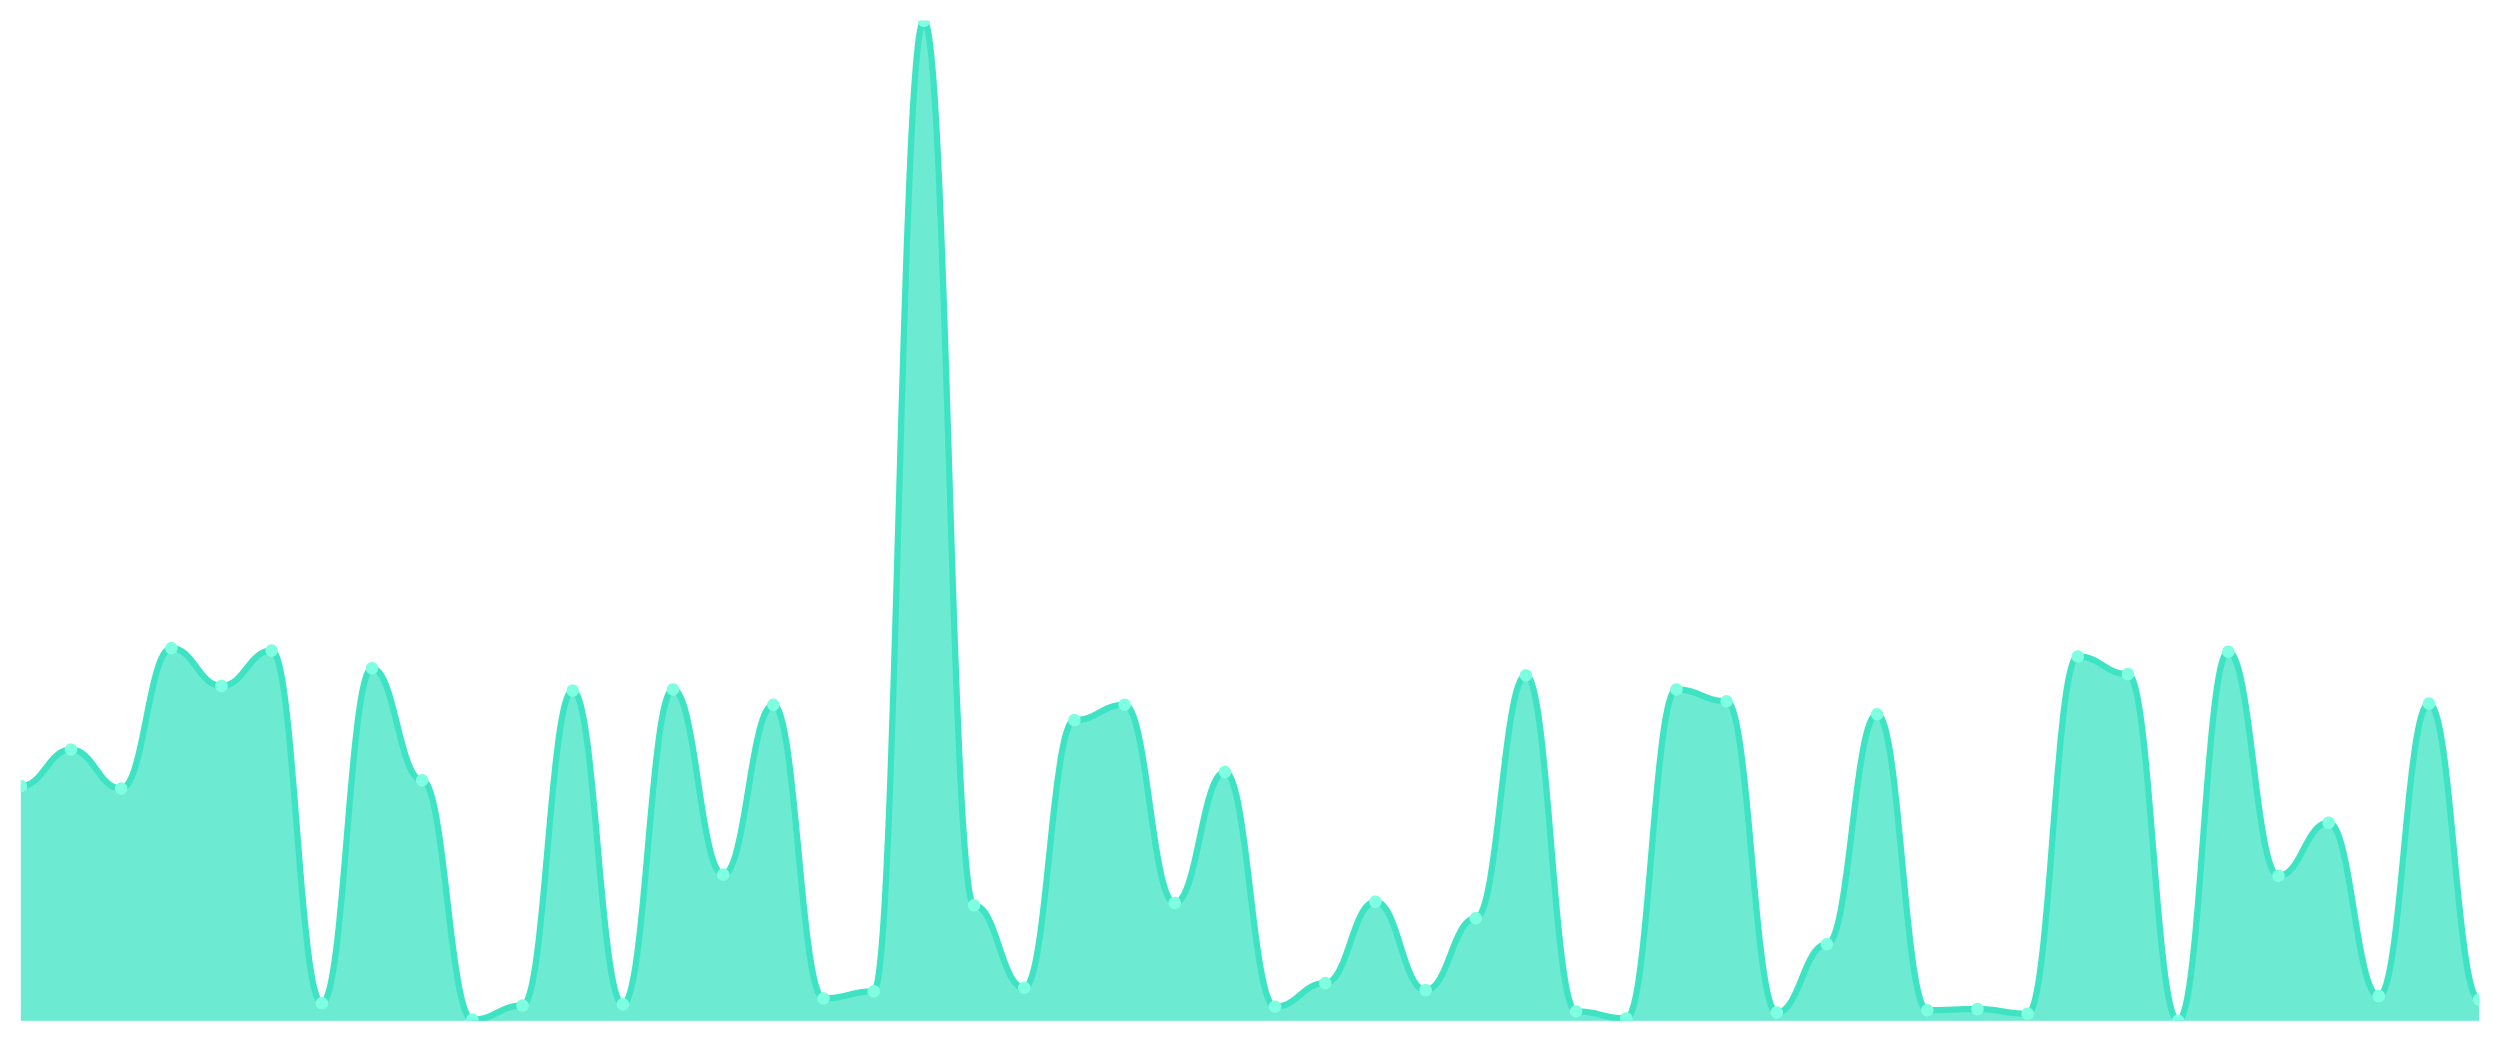
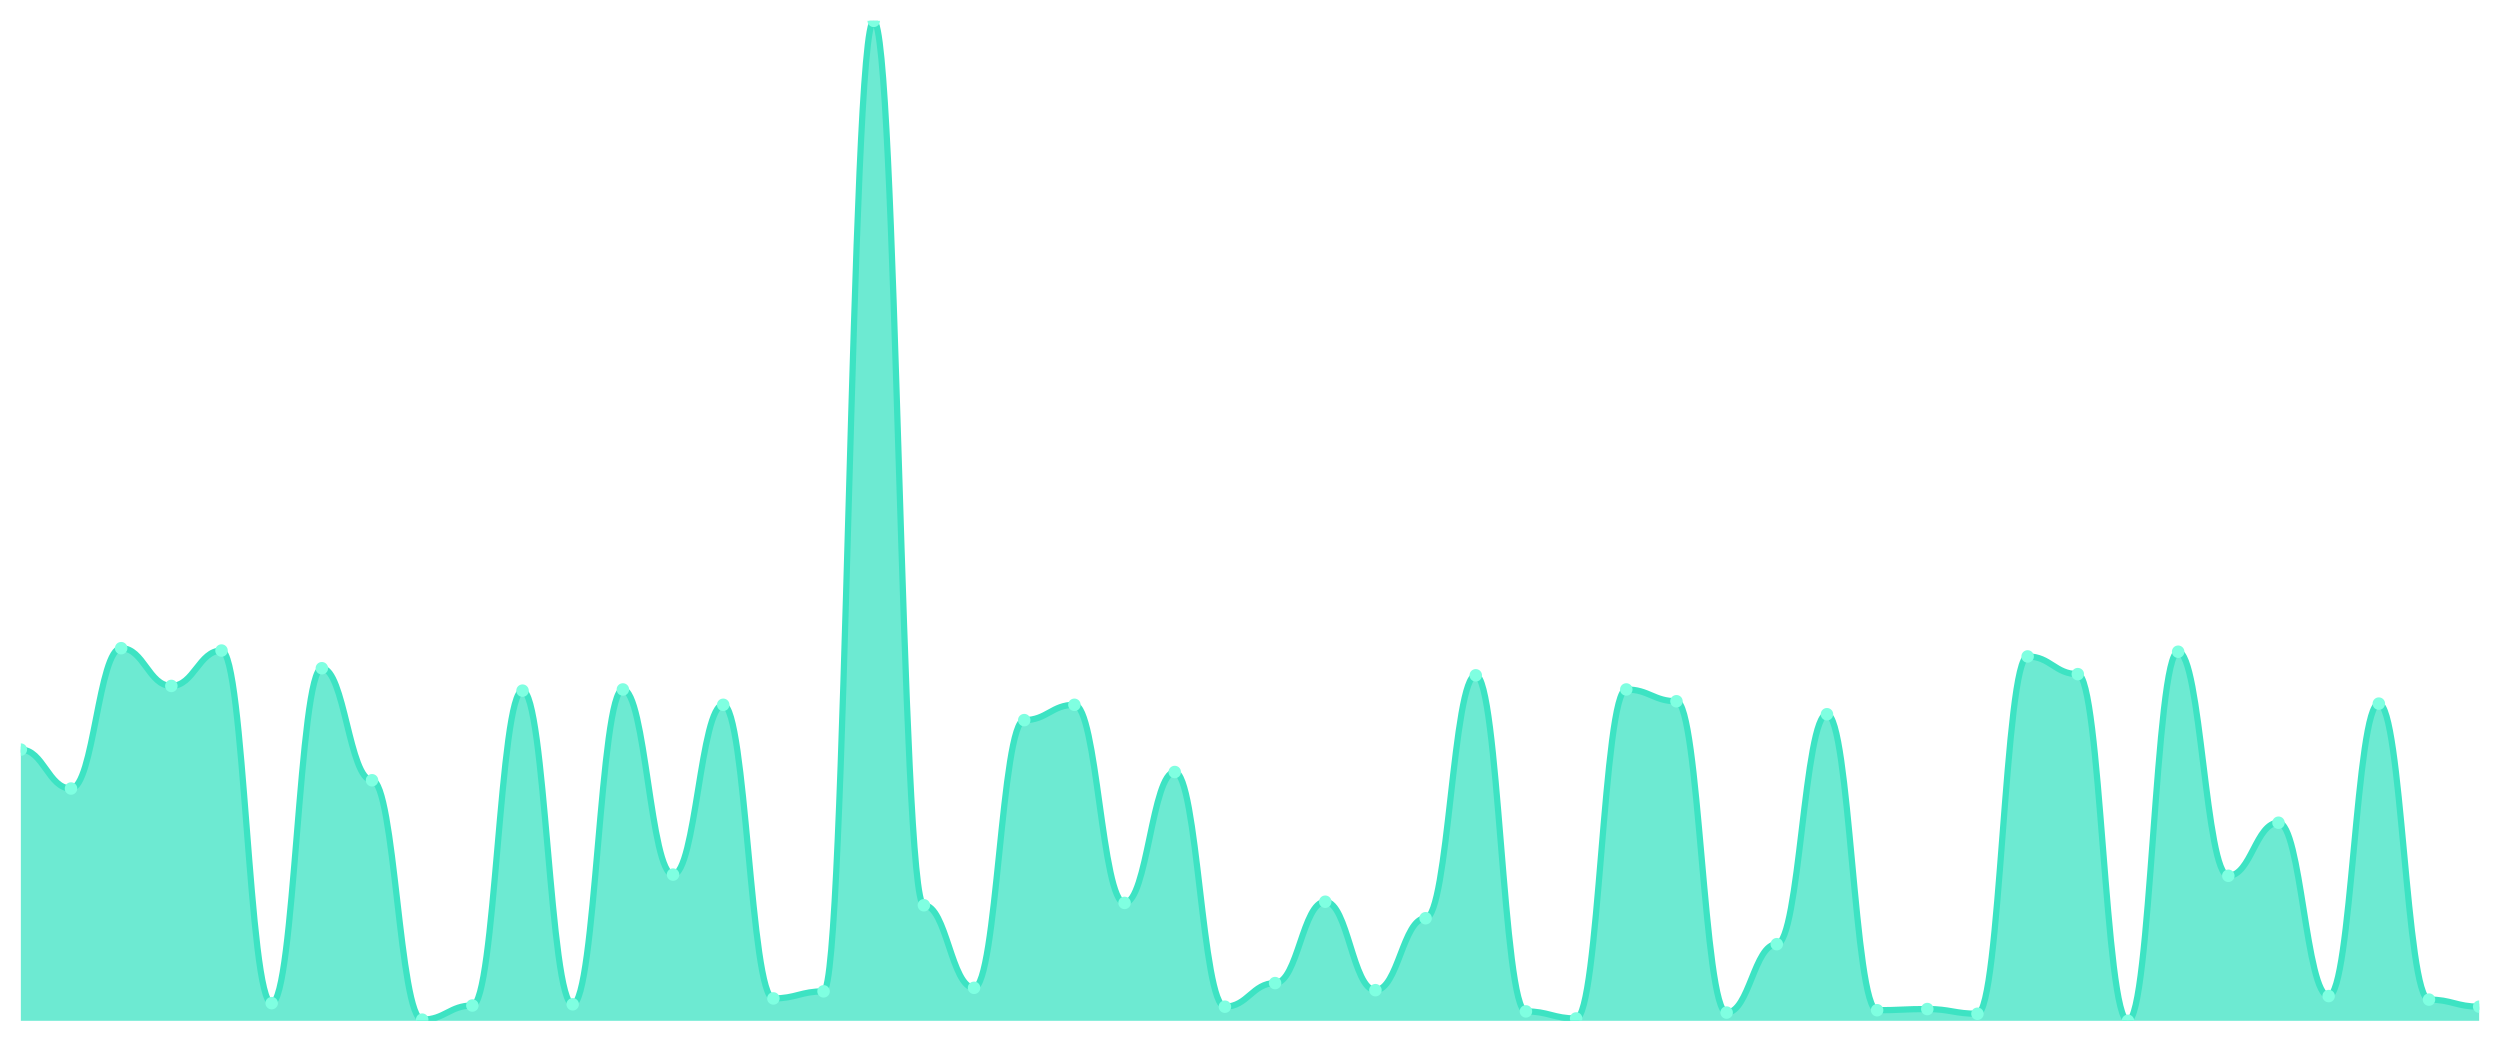
<svg xmlns="http://www.w3.org/2000/svg" viewBox="0 0 1200 500" width="1200" height="500">
  <defs>
    <clipPath id="c">
      <rect x="10" y="10" width="1180" height="480" />
    </clipPath>
  </defs>
  <rect width="1200" height="500" fill="none" />
  <g clip-path="url(#c)">
-     <path d="M 10,490 L 10,377.358 C 20.837,377.358 23.245,359.811 34.082,359.811 C 44.918,359.811 47.327,378.491 58.163,378.491 C 69,378.491 71.408,311.132 82.245,311.132 C 93.082,311.132 95.49,329.245 106.327,329.245 C 117.163,329.245 119.571,312.264 130.408,312.264 C 141.245,312.264 143.653,481.509 154.49,481.509 C 165.327,481.509 167.735,320.755 178.571,320.755 C 189.408,320.755 191.816,374.528 202.653,374.528 C 213.49,374.528 215.898,489.434 226.735,489.434 C 237.571,489.434 239.98,482.642 250.816,482.642 C 261.653,482.642 264.061,331.509 274.898,331.509 C 285.735,331.509 288.143,482.075 298.98,482.075 C 309.816,482.075 312.224,330.943 323.061,330.943 C 333.898,330.943 336.306,419.811 347.143,419.811 C 357.98,419.811 360.388,338.302 371.224,338.302 C 382.061,338.302 384.469,479.245 395.306,479.245 C 406.143,479.245 408.551,475.849 419.388,475.849 C 430.224,475.849 432.633,10 443.469,10 C 454.306,10 456.714,434.528 467.551,434.528 C 478.388,434.528 480.796,474.151 491.633,474.151 C 502.469,474.151 504.878,345.66 515.714,345.66 C 526.551,345.66 528.959,338.302 539.796,338.302 C 550.633,338.302 553.041,433.396 563.878,433.396 C 574.714,433.396 577.122,370.566 587.959,370.566 C 598.796,370.566 601.204,483.208 612.041,483.208 C 622.878,483.208 625.286,471.887 636.122,471.887 C 646.959,471.887 649.367,432.83 660.204,432.83 C 671.041,432.83 673.449,475.283 684.286,475.283 C 695.122,475.283 697.531,440.755 708.367,440.755 C 719.204,440.755 721.612,324.151 732.449,324.151 C 743.286,324.151 745.694,485.472 756.531,485.472 C 767.367,485.472 769.776,488.868 780.612,488.868 C 791.449,488.868 793.857,330.943 804.694,330.943 C 815.531,330.943 817.939,336.604 828.776,336.604 C 839.612,336.604 842.02,486.038 852.857,486.038 C 863.694,486.038 866.102,453.208 876.939,453.208 C 887.776,453.208 890.184,342.83 901.02,342.83 C 911.857,342.83 914.265,484.906 925.102,484.906 C 935.939,484.906 938.347,484.34 949.184,484.34 C 960.02,484.34 962.429,486.604 973.265,486.604 C 984.102,486.604 986.51,315.094 997.347,315.094 C 1008.184,315.094 1010.592,323.585 1021.429,323.585 C 1032.265,323.585 1034.673,490 1045.51,490 C 1056.347,490 1058.755,312.83 1069.592,312.83 C 1080.429,312.83 1082.837,420.377 1093.673,420.377 C 1104.51,420.377 1106.918,394.906 1117.755,394.906 C 1128.592,394.906 1131,478.113 1141.837,478.113 C 1152.673,478.113 1155.082,337.736 1165.918,337.736 C 1176.755,337.736 1179.163,479.811 1190,479.811 L 1190,490 Z" fill="rgba(61,227,195,0.75)" />
-     <path d="M 10,377.358 C 20.837,377.358 23.245,359.811 34.082,359.811 C 44.918,359.811 47.327,378.491 58.163,378.491 C 69,378.491 71.408,311.132 82.245,311.132 C 93.082,311.132 95.49,329.245 106.327,329.245 C 117.163,329.245 119.571,312.264 130.408,312.264 C 141.245,312.264 143.653,481.509 154.49,481.509 C 165.327,481.509 167.735,320.755 178.571,320.755 C 189.408,320.755 191.816,374.528 202.653,374.528 C 213.49,374.528 215.898,489.434 226.735,489.434 C 237.571,489.434 239.98,482.642 250.816,482.642 C 261.653,482.642 264.061,331.509 274.898,331.509 C 285.735,331.509 288.143,482.075 298.98,482.075 C 309.816,482.075 312.224,330.943 323.061,330.943 C 333.898,330.943 336.306,419.811 347.143,419.811 C 357.98,419.811 360.388,338.302 371.224,338.302 C 382.061,338.302 384.469,479.245 395.306,479.245 C 406.143,479.245 408.551,475.849 419.388,475.849 C 430.224,475.849 432.633,10 443.469,10 C 454.306,10 456.714,434.528 467.551,434.528 C 478.388,434.528 480.796,474.151 491.633,474.151 C 502.469,474.151 504.878,345.66 515.714,345.66 C 526.551,345.66 528.959,338.302 539.796,338.302 C 550.633,338.302 553.041,433.396 563.878,433.396 C 574.714,433.396 577.122,370.566 587.959,370.566 C 598.796,370.566 601.204,483.208 612.041,483.208 C 622.878,483.208 625.286,471.887 636.122,471.887 C 646.959,471.887 649.367,432.83 660.204,432.83 C 671.041,432.83 673.449,475.283 684.286,475.283 C 695.122,475.283 697.531,440.755 708.367,440.755 C 719.204,440.755 721.612,324.151 732.449,324.151 C 743.286,324.151 745.694,485.472 756.531,485.472 C 767.367,485.472 769.776,488.868 780.612,488.868 C 791.449,488.868 793.857,330.943 804.694,330.943 C 815.531,330.943 817.939,336.604 828.776,336.604 C 839.612,336.604 842.02,486.038 852.857,486.038 C 863.694,486.038 866.102,453.208 876.939,453.208 C 887.776,453.208 890.184,342.83 901.02,342.83 C 911.857,342.83 914.265,484.906 925.102,484.906 C 935.939,484.906 938.347,484.34 949.184,484.34 C 960.02,484.34 962.429,486.604 973.265,486.604 C 984.102,486.604 986.51,315.094 997.347,315.094 C 1008.184,315.094 1010.592,323.585 1021.429,323.585 C 1032.265,323.585 1034.673,490 1045.51,490 C 1056.347,490 1058.755,312.83 1069.592,312.83 C 1080.429,312.83 1082.837,420.377 1093.673,420.377 C 1104.51,420.377 1106.918,394.906 1117.755,394.906 C 1128.592,394.906 1131,478.113 1141.837,478.113 C 1152.673,478.113 1155.082,337.736 1165.918,337.736 C 1176.755,337.736 1179.163,479.811 1190,479.811" fill="none" stroke="#3de3c3" stroke-width="3" stroke-linecap="round" stroke-linejoin="round" />
-     <circle cx="10" cy="377.358" r="3" fill="#7fffe1" />
-     <circle cx="34.082" cy="359.811" r="3" fill="#7fffe1" />
-     <circle cx="58.163" cy="378.491" r="3" fill="#7fffe1" />
-     <circle cx="82.245" cy="311.132" r="3" fill="#7fffe1" />
-     <circle cx="106.327" cy="329.245" r="3" fill="#7fffe1" />
-     <circle cx="130.408" cy="312.264" r="3" fill="#7fffe1" />
-     <circle cx="154.49" cy="481.509" r="3" fill="#7fffe1" />
-     <circle cx="178.571" cy="320.755" r="3" fill="#7fffe1" />
-     <circle cx="202.653" cy="374.528" r="3" fill="#7fffe1" />
-     <circle cx="226.735" cy="489.434" r="3" fill="#7fffe1" />
-     <circle cx="250.816" cy="482.642" r="3" fill="#7fffe1" />
-     <circle cx="274.898" cy="331.509" r="3" fill="#7fffe1" />
-     <circle cx="298.98" cy="482.075" r="3" fill="#7fffe1" />
-     <circle cx="323.061" cy="330.943" r="3" fill="#7fffe1" />
-     <circle cx="347.143" cy="419.811" r="3" fill="#7fffe1" />
-     <circle cx="371.224" cy="338.302" r="3" fill="#7fffe1" />
-     <circle cx="395.306" cy="479.245" r="3" fill="#7fffe1" />
-     <circle cx="419.388" cy="475.849" r="3" fill="#7fffe1" />
-     <circle cx="443.469" cy="10" r="3" fill="#7fffe1" />
-     <circle cx="467.551" cy="434.528" r="3" fill="#7fffe1" />
-     <circle cx="491.633" cy="474.151" r="3" fill="#7fffe1" />
-     <circle cx="515.714" cy="345.66" r="3" fill="#7fffe1" />
-     <circle cx="539.796" cy="338.302" r="3" fill="#7fffe1" />
-     <circle cx="563.878" cy="433.396" r="3" fill="#7fffe1" />
-     <circle cx="587.959" cy="370.566" r="3" fill="#7fffe1" />
-     <circle cx="612.041" cy="483.208" r="3" fill="#7fffe1" />
-     <circle cx="636.122" cy="471.887" r="3" fill="#7fffe1" />
-     <circle cx="660.204" cy="432.83" r="3" fill="#7fffe1" />
-     <circle cx="684.286" cy="475.283" r="3" fill="#7fffe1" />
-     <circle cx="708.367" cy="440.755" r="3" fill="#7fffe1" />
-     <circle cx="732.449" cy="324.151" r="3" fill="#7fffe1" />
-     <circle cx="756.531" cy="485.472" r="3" fill="#7fffe1" />
-     <circle cx="780.612" cy="488.868" r="3" fill="#7fffe1" />
-     <circle cx="804.694" cy="330.943" r="3" fill="#7fffe1" />
-     <circle cx="828.776" cy="336.604" r="3" fill="#7fffe1" />
-     <circle cx="852.857" cy="486.038" r="3" fill="#7fffe1" />
-     <circle cx="876.939" cy="453.208" r="3" fill="#7fffe1" />
-     <circle cx="901.02" cy="342.83" r="3" fill="#7fffe1" />
-     <circle cx="925.102" cy="484.906" r="3" fill="#7fffe1" />
-     <circle cx="949.184" cy="484.34" r="3" fill="#7fffe1" />
-     <circle cx="973.265" cy="486.604" r="3" fill="#7fffe1" />
-     <circle cx="997.347" cy="315.094" r="3" fill="#7fffe1" />
-     <circle cx="1021.429" cy="323.585" r="3" fill="#7fffe1" />
-     <circle cx="1045.51" cy="490" r="3" fill="#7fffe1" />
-     <circle cx="1069.592" cy="312.83" r="3" fill="#7fffe1" />
-     <circle cx="1093.673" cy="420.377" r="3" fill="#7fffe1" />
-     <circle cx="1117.755" cy="394.906" r="3" fill="#7fffe1" />
-     <circle cx="1141.837" cy="478.113" r="3" fill="#7fffe1" />
-     <circle cx="1165.918" cy="337.736" r="3" fill="#7fffe1" />
-     <circle cx="1190" cy="479.811" r="3" fill="#7fffe1" />
+     <path d="M 10,490 L 10,359.811 C 20.837,359.811 23.245,378.491 34.082,378.491 C 44.918,378.491 47.327,311.132 58.163,311.132 C 69,311.132 71.408,329.245 82.245,329.245 C 93.082,329.245 95.49,312.264 106.327,312.264 C 117.163,312.264 119.571,481.509 130.408,481.509 C 141.245,481.509 143.653,320.755 154.49,320.755 C 165.327,320.755 167.735,374.528 178.571,374.528 C 189.408,374.528 191.816,489.434 202.653,489.434 C 213.49,489.434 215.898,482.642 226.735,482.642 C 237.571,482.642 239.98,331.509 250.816,331.509 C 261.653,331.509 264.061,482.075 274.898,482.075 C 285.735,482.075 288.143,330.943 298.98,330.943 C 309.816,330.943 312.224,419.811 323.061,419.811 C 333.898,419.811 336.306,338.302 347.143,338.302 C 357.98,338.302 360.388,479.245 371.224,479.245 C 382.061,479.245 384.469,475.849 395.306,475.849 C 406.143,475.849 408.551,10 419.388,10 C 430.224,10 432.633,434.528 443.469,434.528 C 454.306,434.528 456.714,474.151 467.551,474.151 C 478.388,474.151 480.796,345.66 491.633,345.66 C 502.469,345.66 504.878,338.302 515.714,338.302 C 526.551,338.302 528.959,433.396 539.796,433.396 C 550.633,433.396 553.041,370.566 563.878,370.566 C 574.714,370.566 577.122,483.208 587.959,483.208 C 598.796,483.208 601.204,471.887 612.041,471.887 C 622.878,471.887 625.286,432.83 636.122,432.83 C 646.959,432.83 649.367,475.283 660.204,475.283 C 671.041,475.283 673.449,440.755 684.286,440.755 C 695.122,440.755 697.531,324.151 708.367,324.151 C 719.204,324.151 721.612,485.472 732.449,485.472 C 743.286,485.472 745.694,488.868 756.531,488.868 C 767.367,488.868 769.776,330.943 780.612,330.943 C 791.449,330.943 793.857,336.604 804.694,336.604 C 815.531,336.604 817.939,486.038 828.776,486.038 C 839.612,486.038 842.02,453.208 852.857,453.208 C 863.694,453.208 866.102,342.83 876.939,342.83 C 887.776,342.83 890.184,484.906 901.02,484.906 C 911.857,484.906 914.265,484.34 925.102,484.34 C 935.939,484.34 938.347,486.604 949.184,486.604 C 960.02,486.604 962.429,315.094 973.265,315.094 C 984.102,315.094 986.51,323.585 997.347,323.585 C 1008.184,323.585 1010.592,490 1021.429,490 C 1032.265,490 1034.673,312.83 1045.51,312.83 C 1056.347,312.83 1058.755,420.377 1069.592,420.377 C 1080.429,420.377 1082.837,394.906 1093.673,394.906 C 1104.51,394.906 1106.918,478.113 1117.755,478.113 C 1128.592,478.113 1131,337.736 1141.837,337.736 C 1152.673,337.736 1155.082,479.811 1165.918,479.811 C 1176.755,479.811 1179.163,483.208 1190,483.208 L 1190,490 Z" fill="rgba(61,227,195,0.75)" />
+     <path d="M 10,359.811 C 20.837,359.811 23.245,378.491 34.082,378.491 C 44.918,378.491 47.327,311.132 58.163,311.132 C 69,311.132 71.408,329.245 82.245,329.245 C 93.082,329.245 95.49,312.264 106.327,312.264 C 117.163,312.264 119.571,481.509 130.408,481.509 C 141.245,481.509 143.653,320.755 154.49,320.755 C 165.327,320.755 167.735,374.528 178.571,374.528 C 189.408,374.528 191.816,489.434 202.653,489.434 C 213.49,489.434 215.898,482.642 226.735,482.642 C 237.571,482.642 239.98,331.509 250.816,331.509 C 261.653,331.509 264.061,482.075 274.898,482.075 C 285.735,482.075 288.143,330.943 298.98,330.943 C 309.816,330.943 312.224,419.811 323.061,419.811 C 333.898,419.811 336.306,338.302 347.143,338.302 C 357.98,338.302 360.388,479.245 371.224,479.245 C 382.061,479.245 384.469,475.849 395.306,475.849 C 406.143,475.849 408.551,10 419.388,10 C 430.224,10 432.633,434.528 443.469,434.528 C 454.306,434.528 456.714,474.151 467.551,474.151 C 478.388,474.151 480.796,345.66 491.633,345.66 C 502.469,345.66 504.878,338.302 515.714,338.302 C 526.551,338.302 528.959,433.396 539.796,433.396 C 550.633,433.396 553.041,370.566 563.878,370.566 C 574.714,370.566 577.122,483.208 587.959,483.208 C 598.796,483.208 601.204,471.887 612.041,471.887 C 622.878,471.887 625.286,432.83 636.122,432.83 C 646.959,432.83 649.367,475.283 660.204,475.283 C 671.041,475.283 673.449,440.755 684.286,440.755 C 695.122,440.755 697.531,324.151 708.367,324.151 C 719.204,324.151 721.612,485.472 732.449,485.472 C 743.286,485.472 745.694,488.868 756.531,488.868 C 767.367,488.868 769.776,330.943 780.612,330.943 C 791.449,330.943 793.857,336.604 804.694,336.604 C 815.531,336.604 817.939,486.038 828.776,486.038 C 839.612,486.038 842.02,453.208 852.857,453.208 C 863.694,453.208 866.102,342.83 876.939,342.83 C 887.776,342.83 890.184,484.906 901.02,484.906 C 911.857,484.906 914.265,484.34 925.102,484.34 C 935.939,484.34 938.347,486.604 949.184,486.604 C 960.02,486.604 962.429,315.094 973.265,315.094 C 984.102,315.094 986.51,323.585 997.347,323.585 C 1008.184,323.585 1010.592,490 1021.429,490 C 1032.265,490 1034.673,312.83 1045.51,312.83 C 1056.347,312.83 1058.755,420.377 1069.592,420.377 C 1080.429,420.377 1082.837,394.906 1093.673,394.906 C 1104.51,394.906 1106.918,478.113 1117.755,478.113 C 1128.592,478.113 1131,337.736 1141.837,337.736 C 1152.673,337.736 1155.082,479.811 1165.918,479.811 C 1176.755,479.811 1179.163,483.208 1190,483.208" fill="none" stroke="#3de3c3" stroke-width="3" stroke-linecap="round" stroke-linejoin="round" />
+     <circle cx="10" cy="359.811" r="3" fill="#7fffe1" />
+     <circle cx="34.082" cy="378.491" r="3" fill="#7fffe1" />
+     <circle cx="58.163" cy="311.132" r="3" fill="#7fffe1" />
+     <circle cx="82.245" cy="329.245" r="3" fill="#7fffe1" />
+     <circle cx="106.327" cy="312.264" r="3" fill="#7fffe1" />
+     <circle cx="130.408" cy="481.509" r="3" fill="#7fffe1" />
+     <circle cx="154.49" cy="320.755" r="3" fill="#7fffe1" />
+     <circle cx="178.571" cy="374.528" r="3" fill="#7fffe1" />
+     <circle cx="202.653" cy="489.434" r="3" fill="#7fffe1" />
+     <circle cx="226.735" cy="482.642" r="3" fill="#7fffe1" />
+     <circle cx="250.816" cy="331.509" r="3" fill="#7fffe1" />
+     <circle cx="274.898" cy="482.075" r="3" fill="#7fffe1" />
+     <circle cx="298.98" cy="330.943" r="3" fill="#7fffe1" />
+     <circle cx="323.061" cy="419.811" r="3" fill="#7fffe1" />
+     <circle cx="347.143" cy="338.302" r="3" fill="#7fffe1" />
+     <circle cx="371.224" cy="479.245" r="3" fill="#7fffe1" />
+     <circle cx="395.306" cy="475.849" r="3" fill="#7fffe1" />
+     <circle cx="419.388" cy="10" r="3" fill="#7fffe1" />
+     <circle cx="443.469" cy="434.528" r="3" fill="#7fffe1" />
+     <circle cx="467.551" cy="474.151" r="3" fill="#7fffe1" />
+     <circle cx="491.633" cy="345.66" r="3" fill="#7fffe1" />
+     <circle cx="515.714" cy="338.302" r="3" fill="#7fffe1" />
+     <circle cx="539.796" cy="433.396" r="3" fill="#7fffe1" />
+     <circle cx="563.878" cy="370.566" r="3" fill="#7fffe1" />
+     <circle cx="587.959" cy="483.208" r="3" fill="#7fffe1" />
+     <circle cx="612.041" cy="471.887" r="3" fill="#7fffe1" />
+     <circle cx="636.122" cy="432.83" r="3" fill="#7fffe1" />
+     <circle cx="660.204" cy="475.283" r="3" fill="#7fffe1" />
+     <circle cx="684.286" cy="440.755" r="3" fill="#7fffe1" />
+     <circle cx="708.367" cy="324.151" r="3" fill="#7fffe1" />
+     <circle cx="732.449" cy="485.472" r="3" fill="#7fffe1" />
+     <circle cx="756.531" cy="488.868" r="3" fill="#7fffe1" />
+     <circle cx="780.612" cy="330.943" r="3" fill="#7fffe1" />
+     <circle cx="804.694" cy="336.604" r="3" fill="#7fffe1" />
+     <circle cx="828.776" cy="486.038" r="3" fill="#7fffe1" />
+     <circle cx="852.857" cy="453.208" r="3" fill="#7fffe1" />
+     <circle cx="876.939" cy="342.83" r="3" fill="#7fffe1" />
+     <circle cx="901.02" cy="484.906" r="3" fill="#7fffe1" />
+     <circle cx="925.102" cy="484.34" r="3" fill="#7fffe1" />
+     <circle cx="949.184" cy="486.604" r="3" fill="#7fffe1" />
+     <circle cx="973.265" cy="315.094" r="3" fill="#7fffe1" />
+     <circle cx="997.347" cy="323.585" r="3" fill="#7fffe1" />
+     <circle cx="1021.429" cy="490" r="3" fill="#7fffe1" />
+     <circle cx="1045.51" cy="312.83" r="3" fill="#7fffe1" />
+     <circle cx="1069.592" cy="420.377" r="3" fill="#7fffe1" />
+     <circle cx="1093.673" cy="394.906" r="3" fill="#7fffe1" />
+     <circle cx="1117.755" cy="478.113" r="3" fill="#7fffe1" />
+     <circle cx="1141.837" cy="337.736" r="3" fill="#7fffe1" />
+     <circle cx="1165.918" cy="479.811" r="3" fill="#7fffe1" />
+     <circle cx="1190" cy="483.208" r="3" fill="#7fffe1" />
  </g>
</svg>
